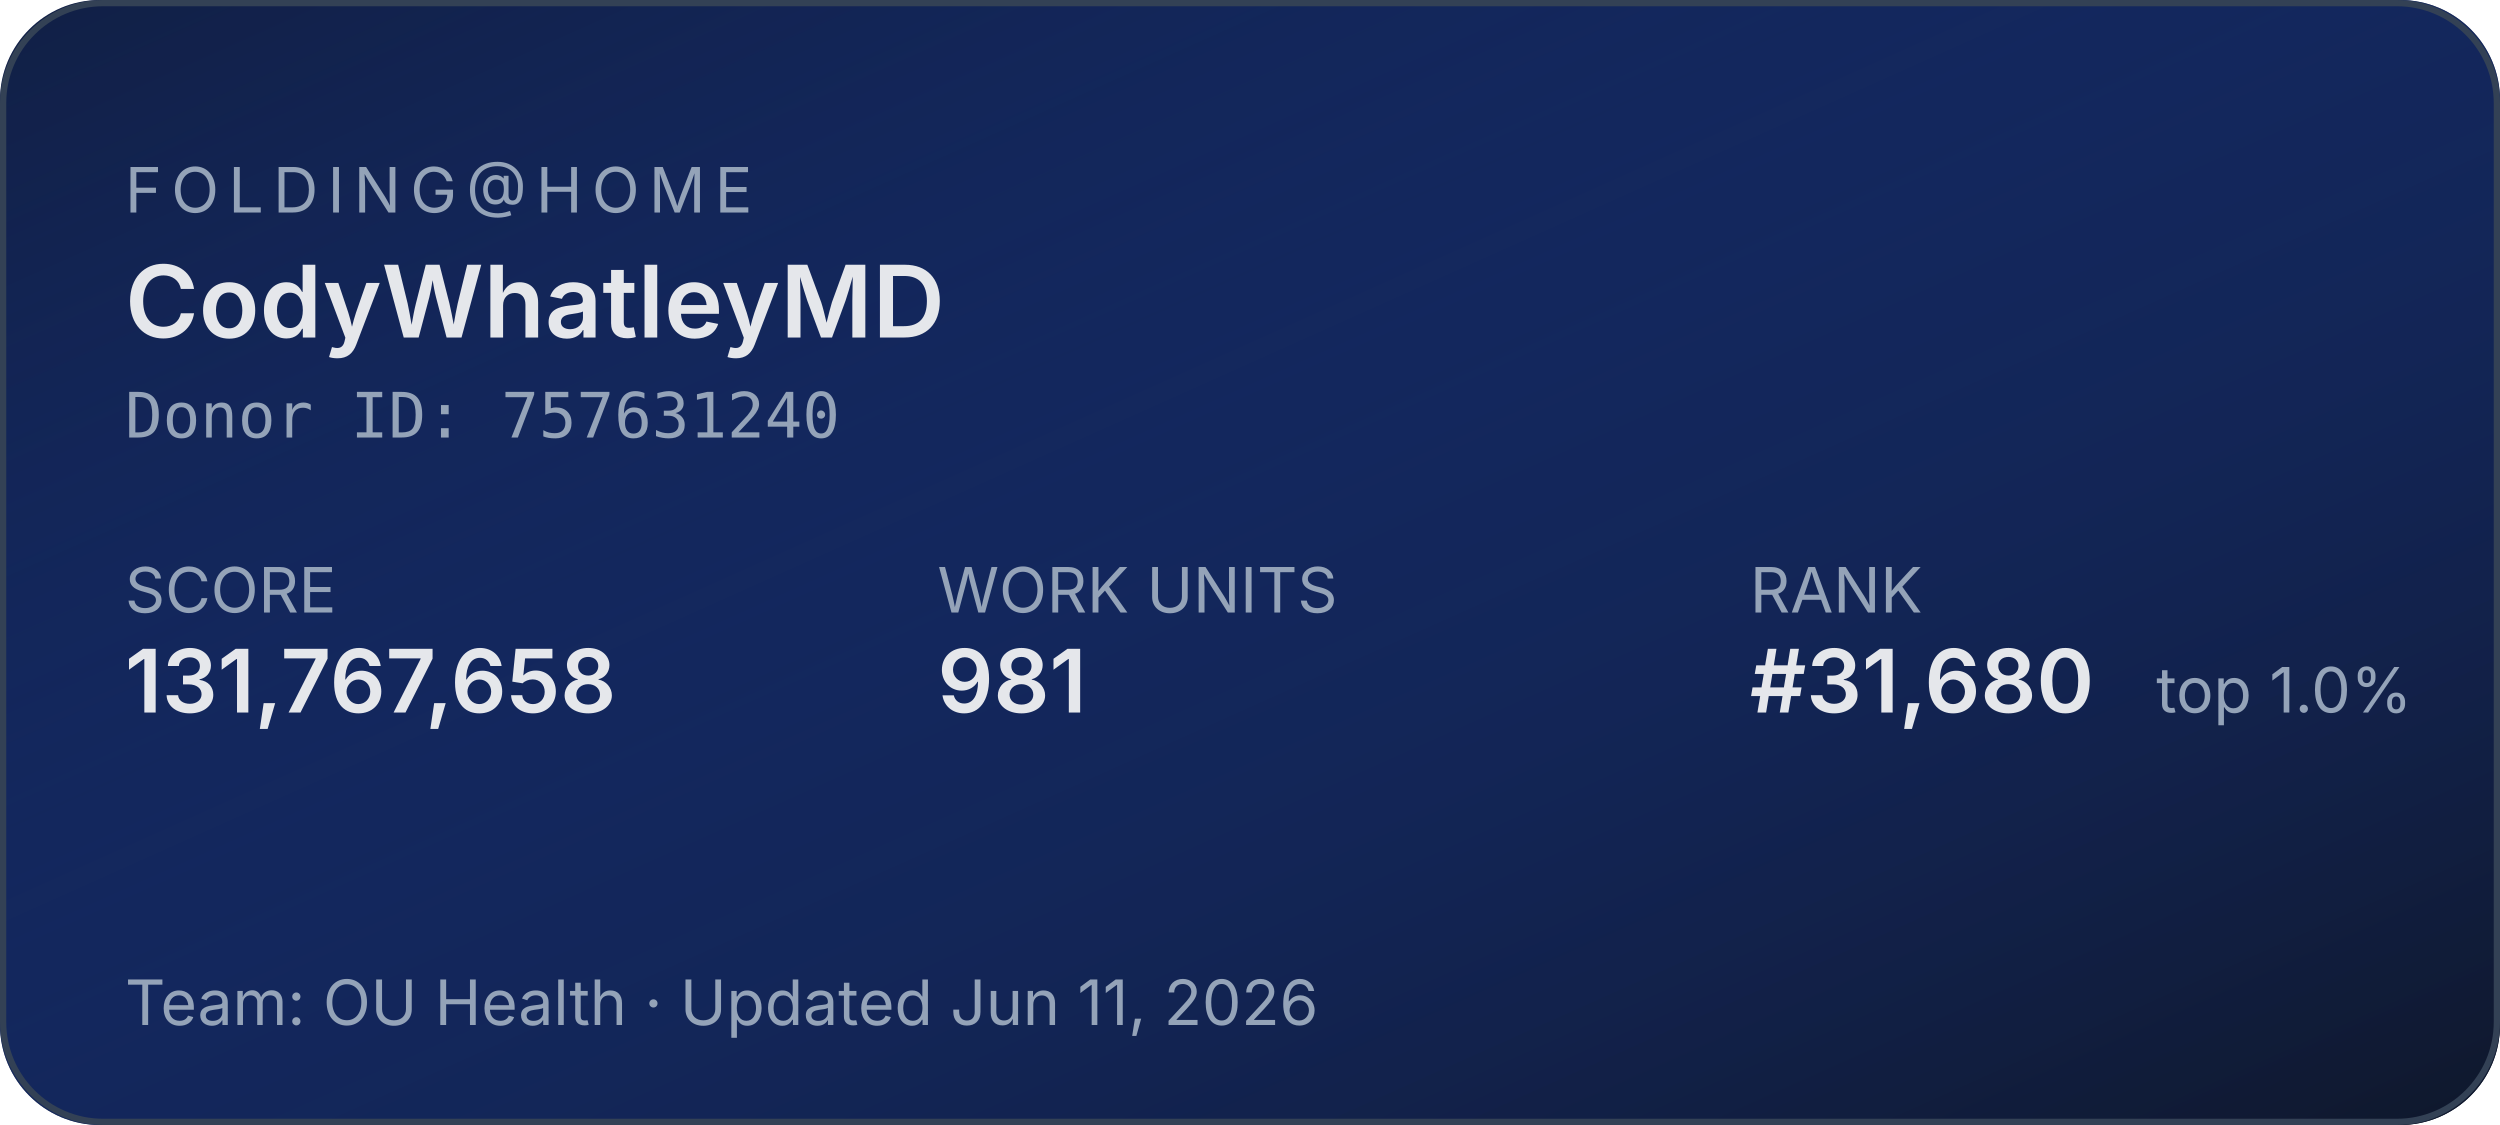
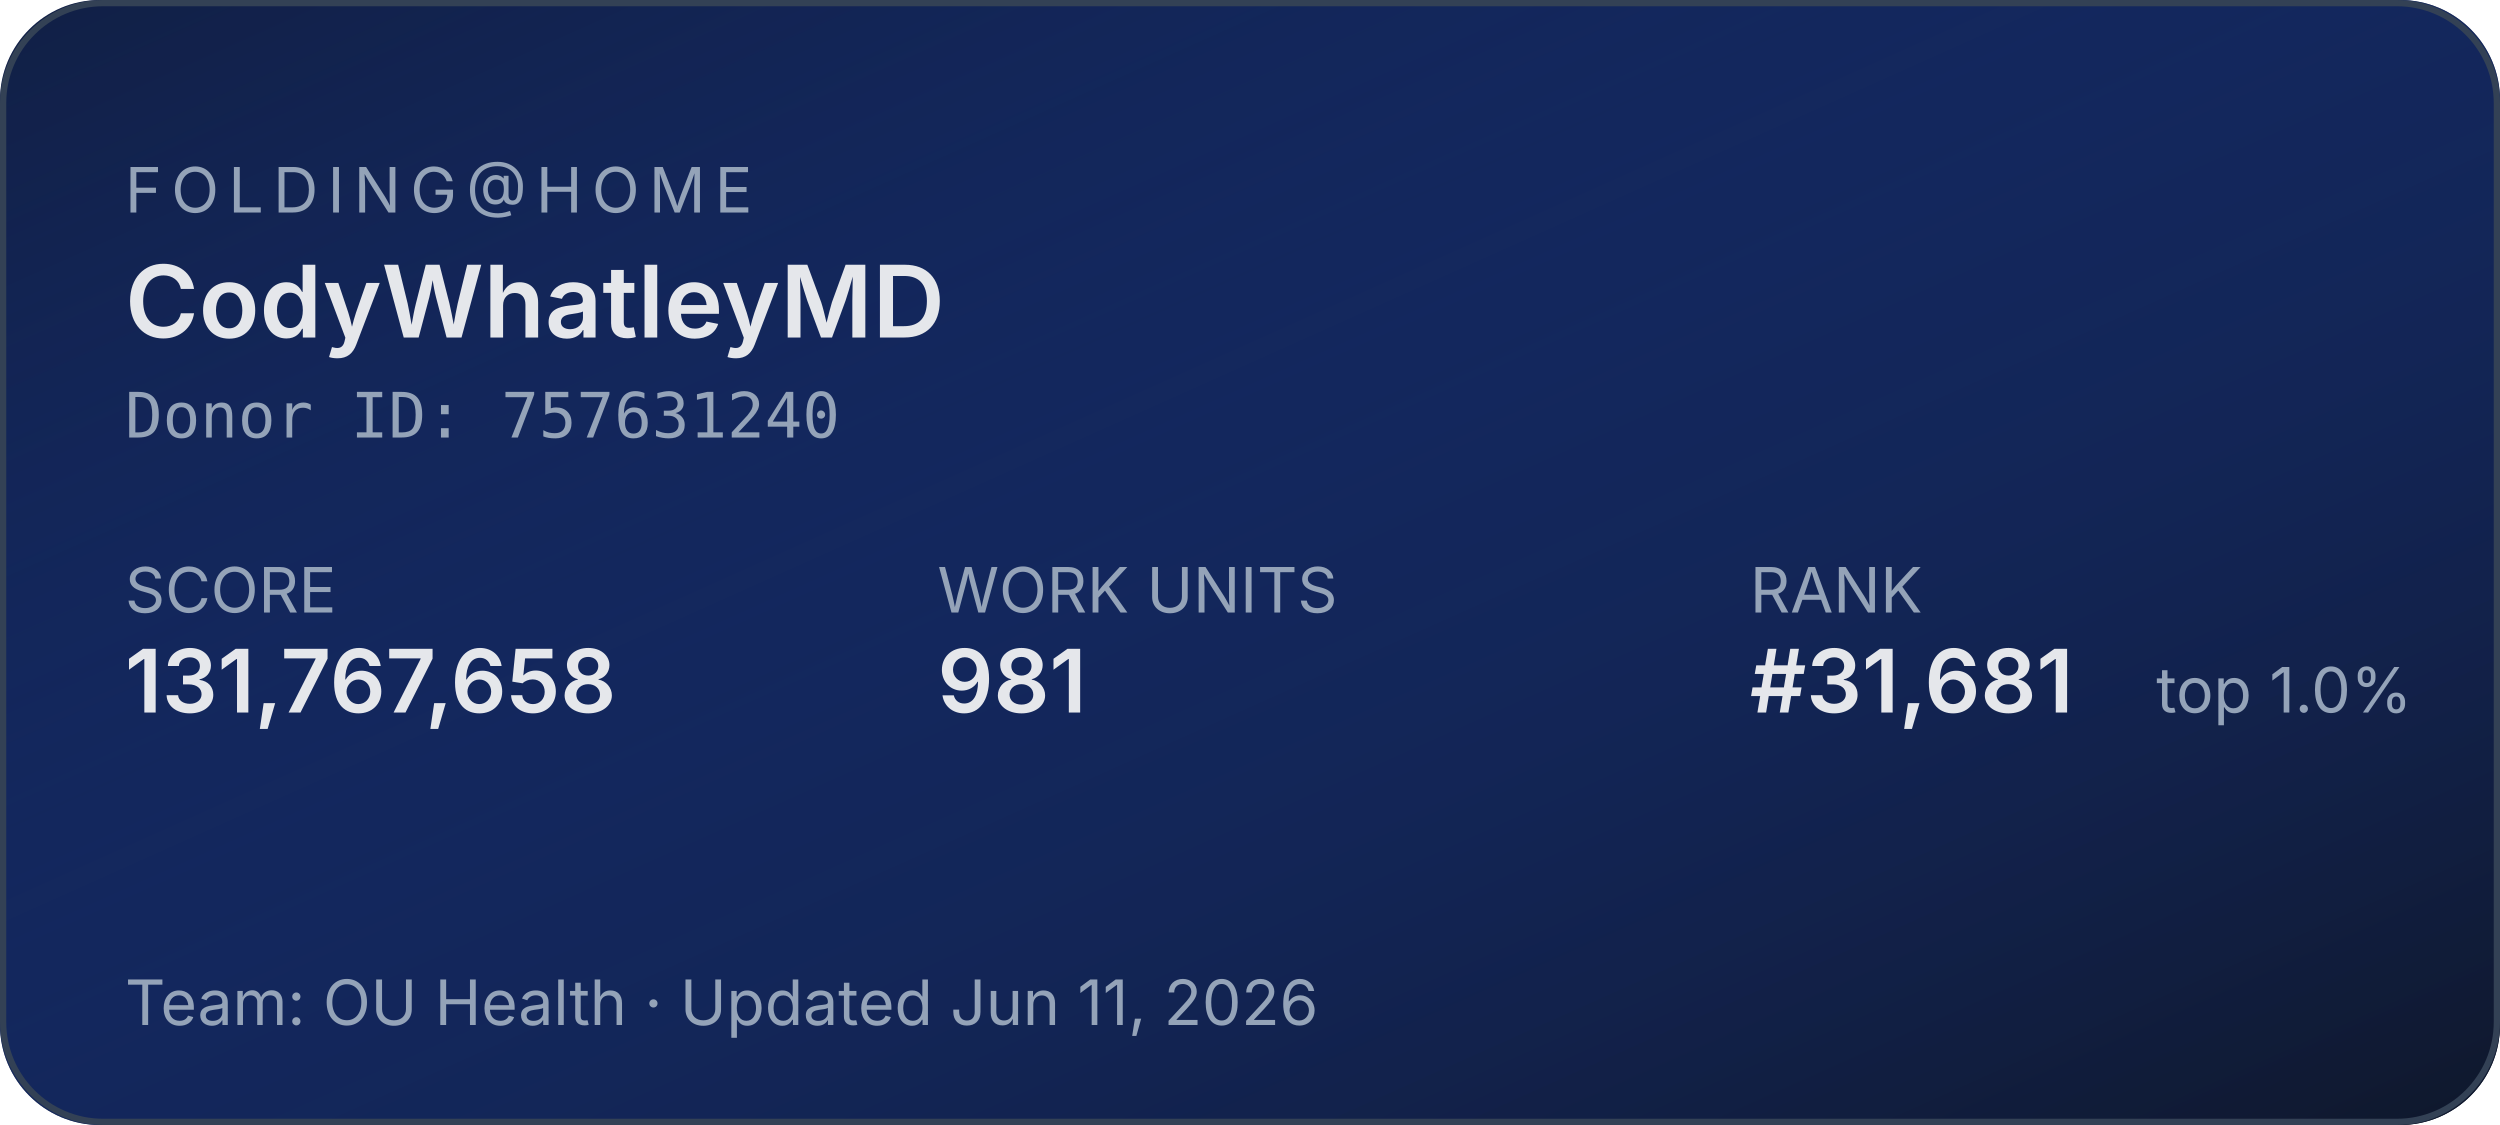
<svg xmlns="http://www.w3.org/2000/svg" width="400" height="180" role="img" aria-label="Folding@home stats for CodyWhatleyMD">
  <defs>
    <linearGradient id="bg" x1="0" y1="0" x2="1" y2="1">
      <stop offset="0%" stop-color="#1d4ed8" stop-opacity="0.15" />
      <stop offset="100%" stop-color="#0f172a" stop-opacity="1" />
    </linearGradient>
  </defs>
  <rect width="400" height="180" rx="16" fill="#0f172a" />
  <rect width="400" height="180" rx="16" fill="url(#bg)" />
  <rect x="0.5" y="0.5" width="399" height="179" rx="16" fill="none" stroke="#334155" stroke-width="1" />
  <g font-family="system-ui,-apple-system,sans-serif">
    <text x="20" y="34" fill="#94a3b8" font-size="10" letter-spacing="1.5" text-transform="uppercase">FOLDING@HOME</text>
    <text x="20" y="54" fill="#e5e7eb" font-size="16" font-weight="600">CodyWhatleyMD</text>
    <text x="20" y="70" fill="#94a3b8" font-size="10" font-family="ui-monospace,monospace">Donor ID: 757631240</text>
    <text x="20" y="98" fill="#94a3b8" font-size="10">SCORE</text>
    <text x="20" y="114" fill="#e5e7eb" font-size="14" font-weight="600">131,767,658</text>
    <text x="150" y="98" fill="#94a3b8" font-size="10">WORK UNITS</text>
    <text x="150" y="114" fill="#e5e7eb" font-size="14" font-weight="600">981</text>
    <text x="280" y="98" fill="#94a3b8" font-size="10">RANK</text>
-     <text x="280" y="114" fill="#e5e7eb" font-size="14" font-weight="600">#31,680</text>
+     <text x="280" y="114" fill="#e5e7eb" font-size="14" font-weight="600">#31,681</text>
    <text x="345" y="114" fill="#94a3b8" font-size="10">top 1.0%</text>
    <text x="20" y="164" fill="#94a3b8" font-size="10">Team: OU Health  ·  Updated Jun 11, 2026</text>
  </g>
</svg>
